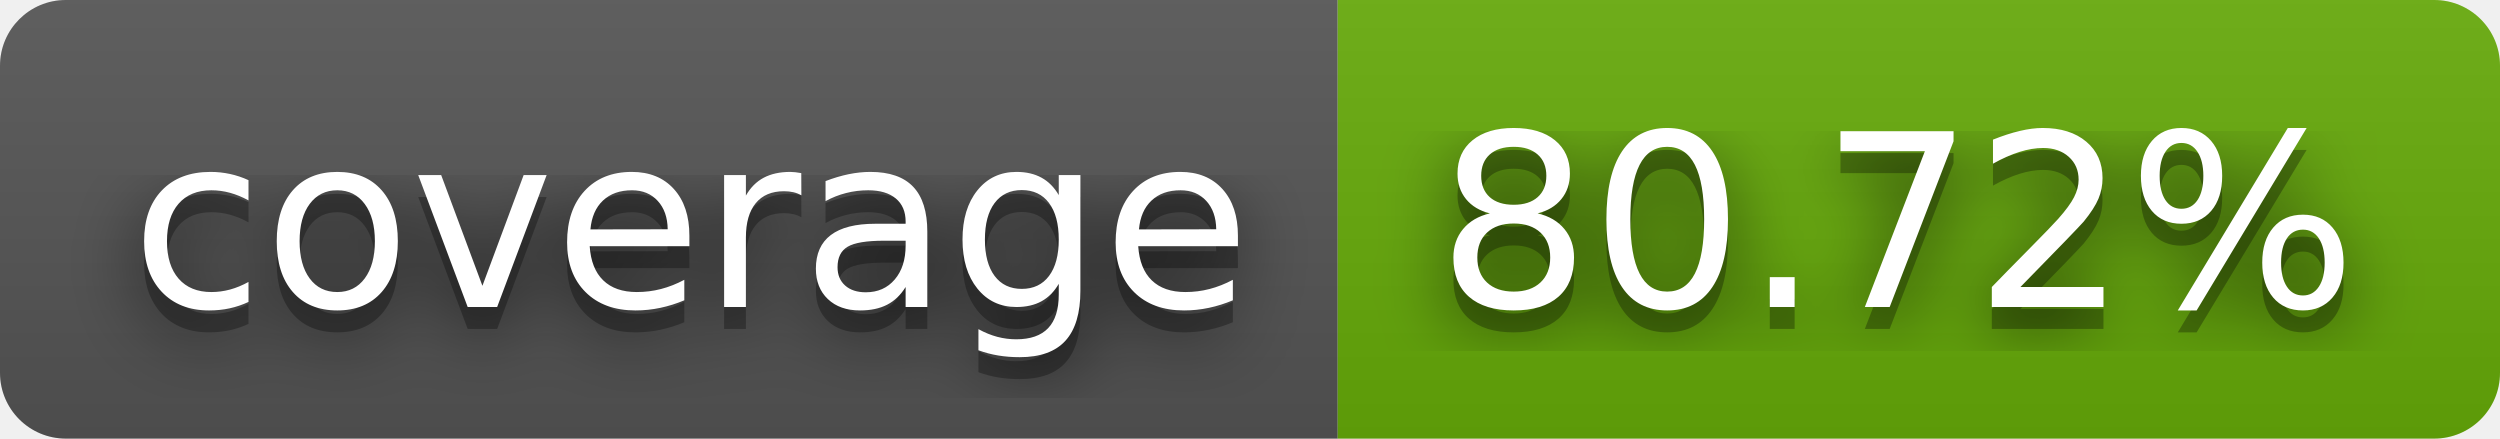
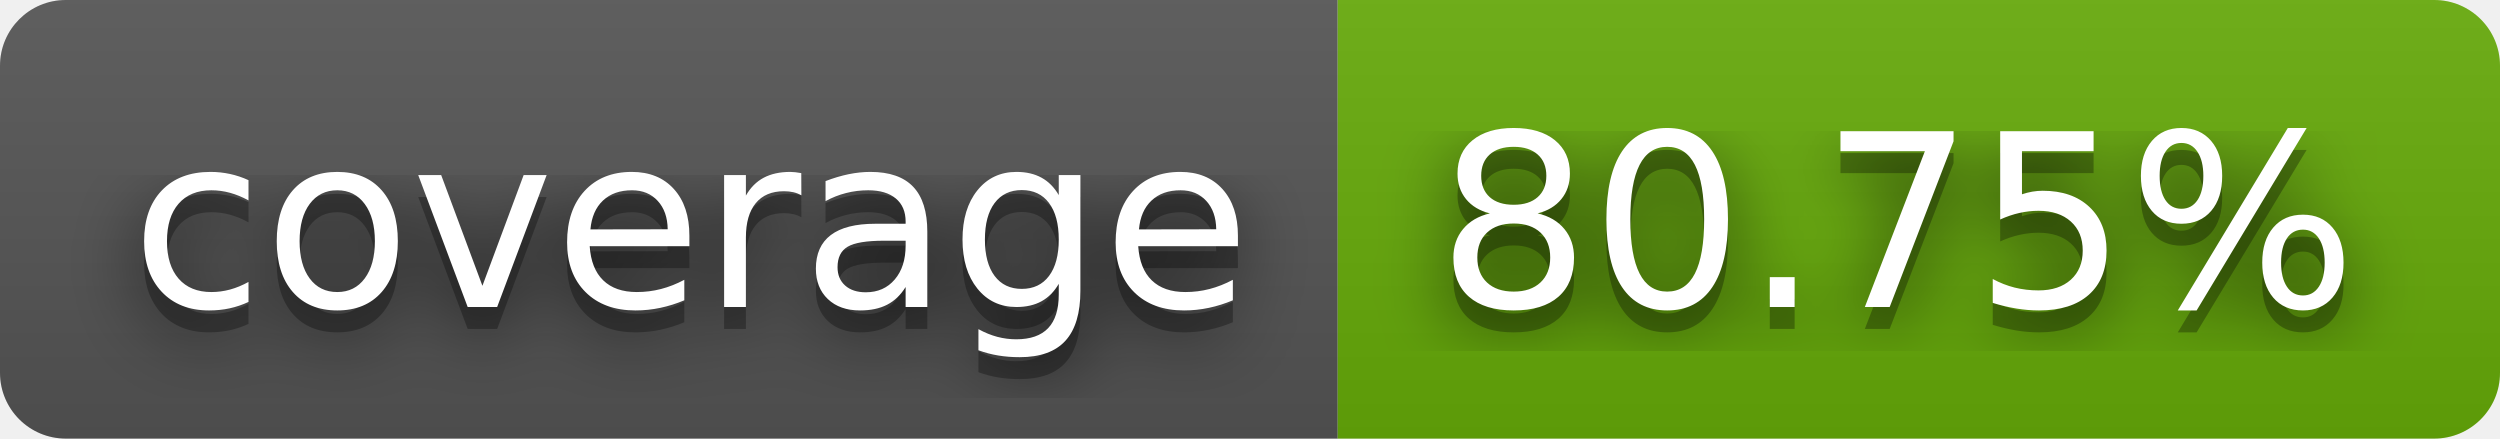
- <svg xmlns="http://www.w3.org/2000/svg" width="114" height="20" role="img" aria-label="coverage: 80.72%">
+ <svg xmlns="http://www.w3.org/2000/svg" width="114" height="20" role="img" aria-label="coverage: 80.75%">
  <filter id="blur">
    <feGaussianBlur stdDeviation="16" />
  </filter>
  <linearGradient id="s" x2="0" y2="100%">
    <stop offset="0" stop-color="#bbb" stop-opacity=".1" />
    <stop offset="1" stop-opacity=".1" />
  </linearGradient>
  <clipPath id="r">
    <rect width="114" height="20" rx="3" />
  </clipPath>
  <g clip-path="url(#r)">
    <rect width="61" height="20" fill="#555" />
    <rect x="61" width="53" height="20" fill="#67ac09" />
    <rect width="114" height="20" fill="url(#s)" />
  </g>
  <g fill="#fff" text-anchor="middle" font-family="Verdana,Geneva,DejaVu Sans,sans-serif" text-rendering="geometricPrecision" font-size="110">
    <g transform="scale(.1)">
      <g aria-hidden="true" fill="#010101">
        <text x="315" y="150" fill-opacity=".8" filter="url(#blur)" textLength="510">coverage</text>
        <text x="315" y="150" fill-opacity=".3" textLength="510">coverage</text>
      </g>
      <text x="315" y="140" textLength="510">coverage</text>
    </g>
    <g transform="scale(.1)">
      <g aria-hidden="true" fill="#010101">
-         <text x="865" y="150" fill-opacity=".8" filter="url(#blur)" textLength="430">80.72%</text>
-         <text x="865" y="150" fill-opacity=".3" textLength="430">80.72%</text>
+         <text x="865" y="150" fill-opacity=".8" filter="url(#blur)" textLength="430">80.75%</text>
+         <text x="865" y="150" fill-opacity=".3" textLength="430">80.75%</text>
      </g>
-       <text x="865" y="140" textLength="430">80.72%</text>
+       <text x="865" y="140" textLength="430">80.75%</text>
    </g>
  </g>
</svg>
